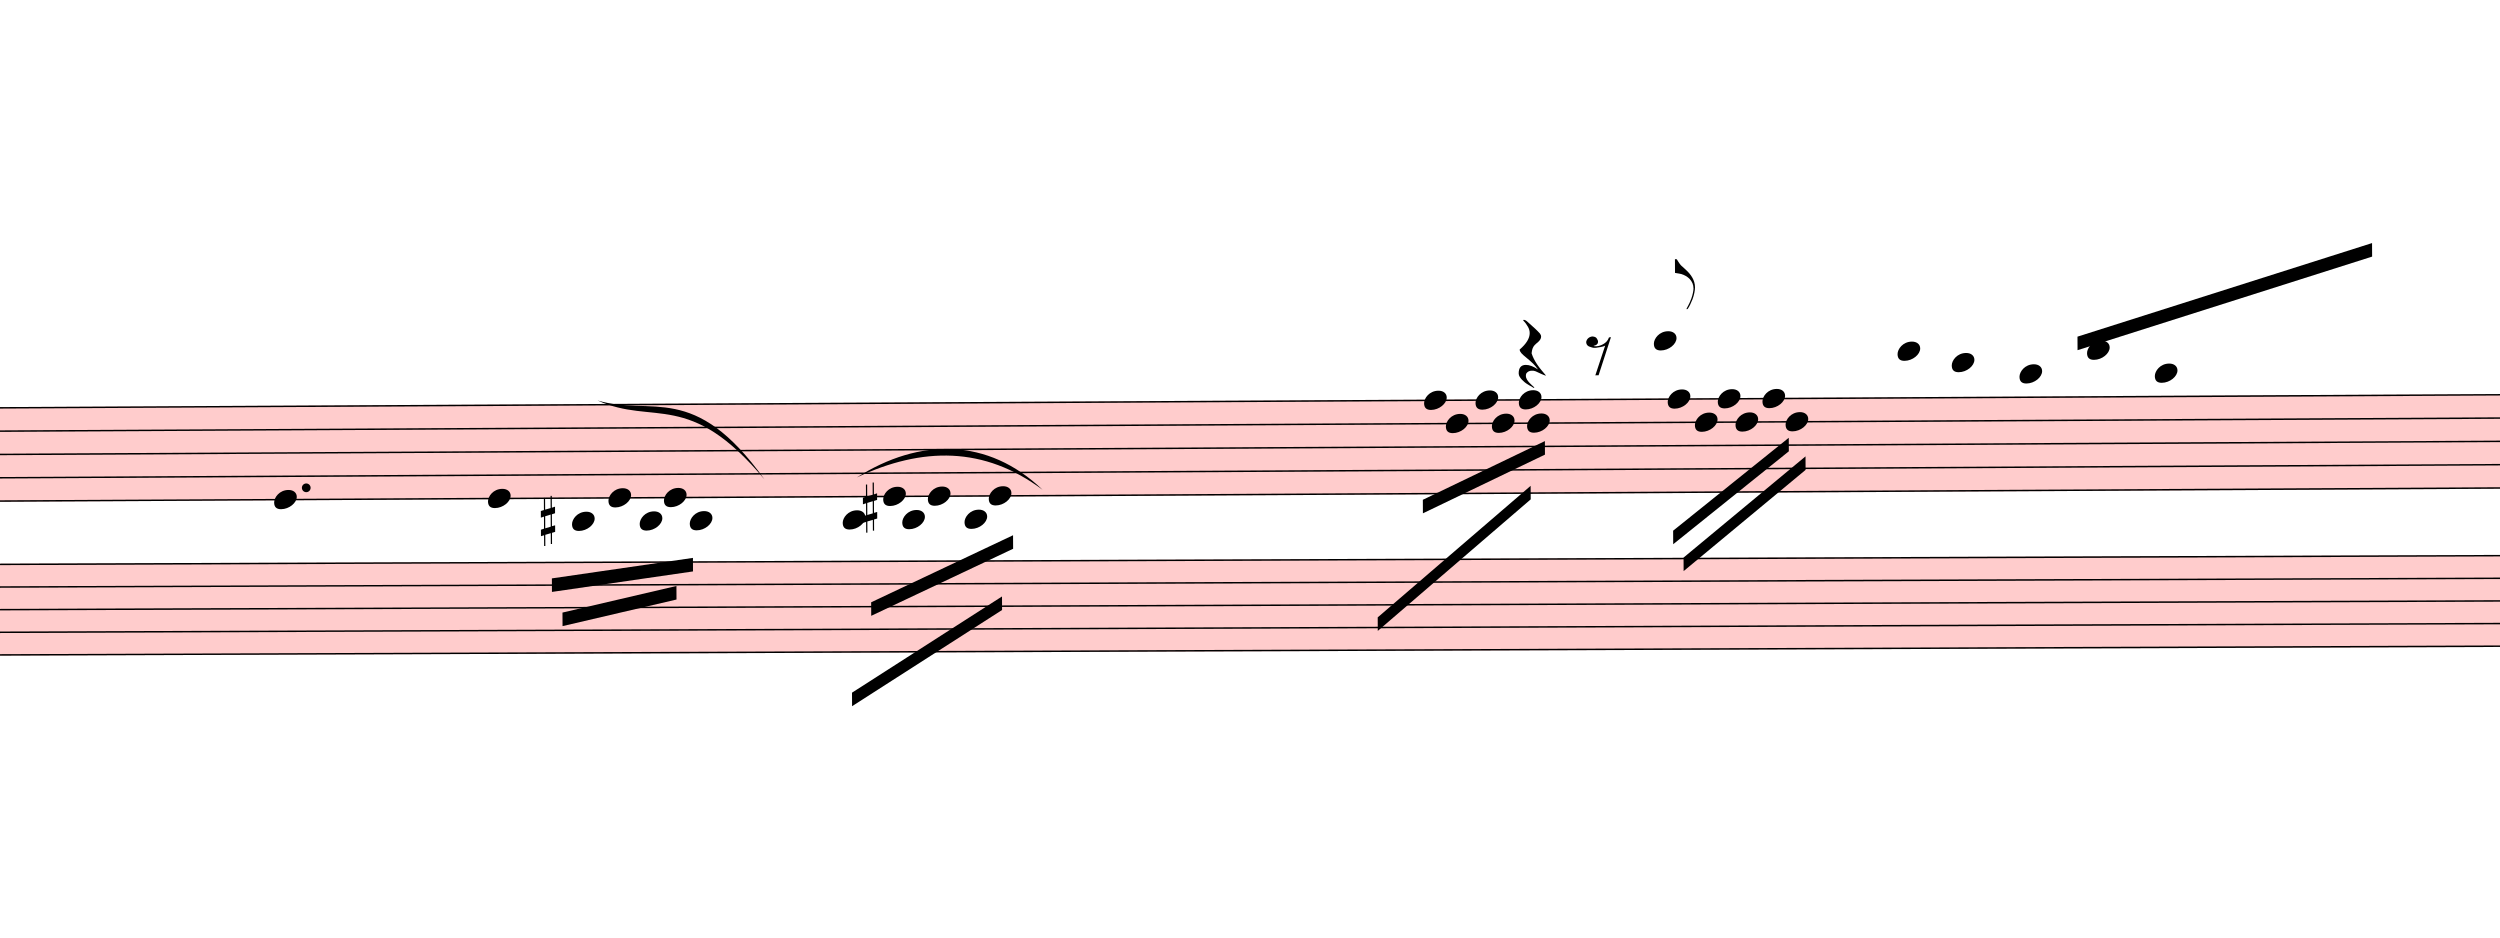
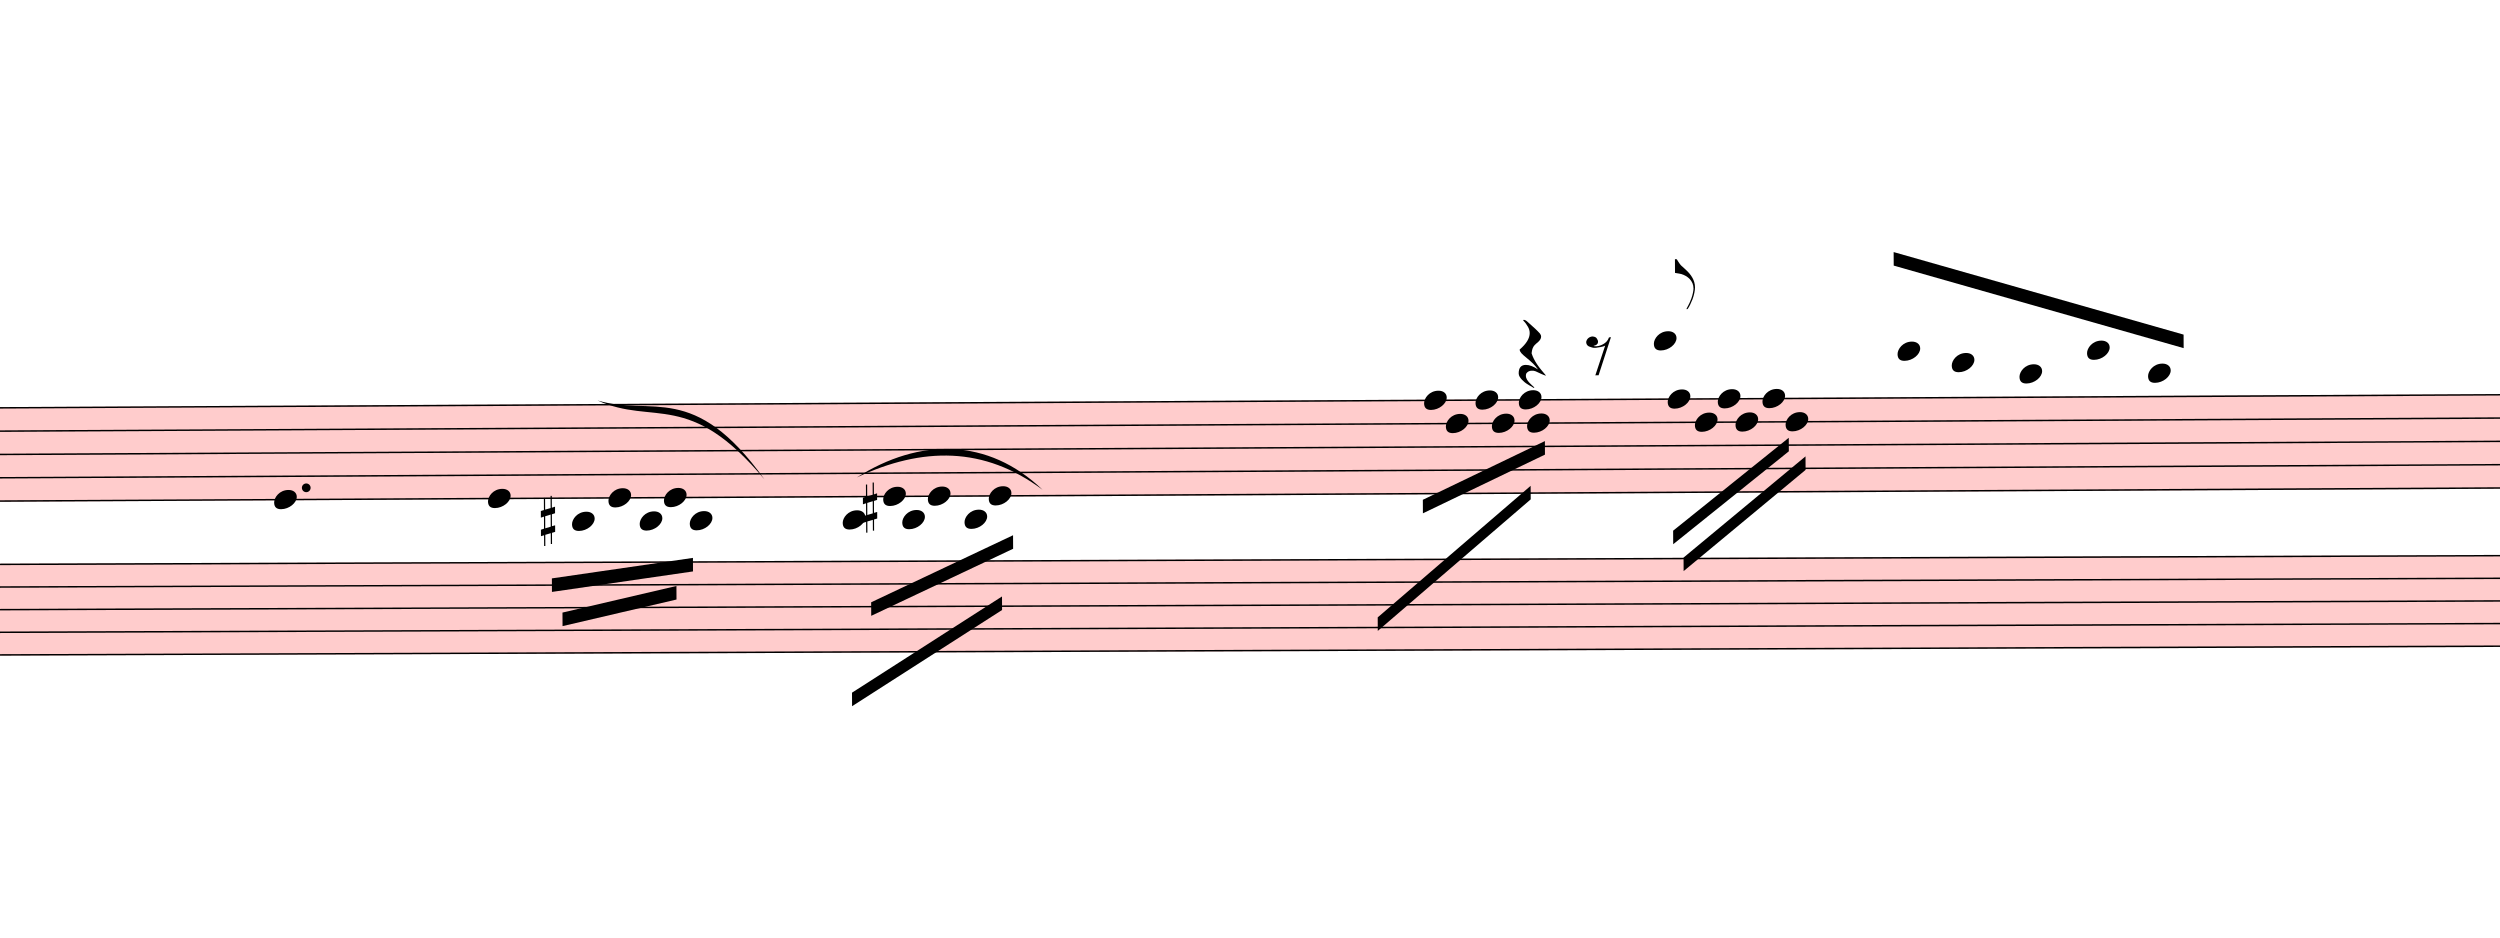
<svg xmlns="http://www.w3.org/2000/svg" viewBox="3465 1028 16623.9 6235" version="1.1" overflow="visible">
  <defs>
    <style type="text/css">
    /* .staff * {
      fill: #000;
      stroke: #000;
    }

    .deletionBack {
      fill: #00000033;
    } */
  </style>
    <symbol id="sym_notehead_quarter" viewBox="0 0 1000 1000" overflow="inherit">
      <path transform="scale(1,-1)" d="M0 -39c0 68 73 172 200 172c66 0 114 -37 114 -95c0 -84 -106 -171 -218 -171c-64 0 -96 30 -96 94z" />
    </symbol>
    <symbol id="sym_flag_eighth_up" viewBox="0 0 1000 1000" overflow="inherit">
      <path transform="scale(1,-1)" d="M179 -646c15 29 29 55 46 102c18 49 30 108 30 138c0 105 -80 173 -168 200c-18 5 -47 9 -87 16v190h22c8 0 33 -61 71 -95c4 -3 -2 3 61 -56c62 -58 122 -137 122 -241c0 -38 -13 -106 -35 -163c-20 -51 -43 -99 -66 -132c-6 -5 -10 -7 -13 -7s-5 2 -5 5l4 10 c1 3 14 25 18 33z" />
    </symbol>
    <symbol id="sym_rest_restQuarter" viewBox="0 0 1000 1000" overflow="inherit">
      <path transform="scale(1,-1)" d="M107 292c-13 24 -30 49 -52 71c-1 1 0 2 0 3l-2 2c3 3 4 4 6 4c12 0 26 -7 40 -20s44 -40 89 -81c26 -24 28 -29 46 -47c4 -4 8 -9 10 -14c6 -8 8 -16 8 -27c0 -19 -12 -40 -36 -61c-28 -23 -49 -38 -61 -73c-4 -11 -7 -27 -10 -50c13 -43 34 -83 59 -121 c31 -47 59 -79 101 -129c-8 0 -26 7 -54 20l-62 29l-21 6l-23 1c-25 0 -45 -10 -60 -30l-4 -14l-1 -12c0 -33 20 -56 39 -78c8 -9 17 -18 26 -26c17 -15 27 -24 28 -30l-3 -3c-11 5 -19 10 -25 15c-9 3 -37 21 -45 26c-24 14 -45 32 -63 51c-19 21 -37 44 -37 71 c0 63 27 95 80 95c41 0 86 -18 136 -52c-19 26 -37 48 -55 66c-23 23 -48 44 -73 65c-28 23 -47 40 -58 53s-17 26 -18 39c75 64 113 125 113 183c0 27 -7 48 -18 68z" />
    </symbol>
    <symbol id="sym_rest_rest8th" viewBox="0 0 1000 1000" overflow="inherit">
      <path transform="scale(1,-1)" d="M0 123c7 34 33 56 69 60c29 -3 43 -9 53 -29c4 -8 7 -15 10 -22c0 -21 -1 -25 -11 -35c-5 -8 -18 -14 -40 -20l12 -3l15 -1c44 0 97 26 122 56c10 11 18 26 24 42c7 1 15 2 22 3l-140 -424h-36l111 330c-10 -6 -27 -12 -53 -16l-52 -8h-10l-20 1c-1 0 -8 3 -21 6 c-37 9 -55 28 -55 60z" />
    </symbol>
    <symbol id="sym_accid_s" viewBox="0 0 1000 1000" overflow="inherit">
      <path transform="scale(1,-1)" d="M136 186v169h17v-164l44 14v-91l-44 -14v-165l44 12v-91l-44 -13v-155h-17v150l-76 -22v-155h-17v149l-43 -13v90l43 14v167l-43 -14v92l43 13v169h17v-163zM60 73v-167l76 22v168z" />
    </symbol>
  </defs>
  <g class="rastrums">
    <g class="rastrum" data-id="r48367b05-c675-4937-bc1a-279985f398d6" style="transform: rotate(-0.3deg); transform-origin: 675px 3753px;">
      <g class="rastrum bounding-box" data-id="bbox-r48367b05-c675-4937-bc1a-279985f398d6">
        <rect x="675" y="3753" width="22644" height="630" fill="#ff000033" />
      </g>
      <path d="M675 3758 L23319 3758" stroke-width="10" stroke="black" />
      <path d="M675 3913 L23319 3913" stroke-width="10" stroke="black" />
      <path d="M675 4068 L23319 4068" stroke-width="10" stroke="black" />
      <path d="M675 4223 L23319 4223" stroke-width="10" stroke="black" />
      <path d="M675 4378 L23319 4378" stroke-width="10" stroke="black" />
    </g>
    <g class="rastrum" data-id="r5c1ee699-4ca0-404a-a2d9-01994eda5b74" style="transform: rotate(-0.2deg); transform-origin: 576px 4788px;">
      <g class="rastrum bounding-box" data-id="bbox-r5c1ee699-4ca0-404a-a2d9-01994eda5b74">
        <rect x="576" y="4788" width="22644" height="612" fill="#ff000033" />
      </g>
      <path d="M576 4793 L23220 4793" stroke-width="10" stroke="black" />
      <path d="M576 4943.5 L23220 4943.5" stroke-width="10" stroke="black" />
      <path d="M576 5094 L23220 5094" stroke-width="10" stroke="black" />
      <path d="M576 5244.5 L23220 5244.5" stroke-width="10" stroke="black" />
      <path d="M576 5395 L23220 5395" stroke-width="10" stroke="black" />
    </g>
  </g>
  <g class="draft" data-label="2" data-id="d87fdcba7-815f-4d39-bd30-0ccc585794be">
    <g class="system" data-id="s9f811b90-ffec-4b90-8770-753b8c89c190">
      <g class="staff" data-n="1" data-rastrum="r48367b05-c675-4937-bc1a-279985f398d6" style="transform: rotate(-0.3deg); transform-origin: 675px 3753px;">
        <g class="note" data-id="d29223777-5571-42db-a6f6-3474883488d2" data-stem.dir="down">
          <g class="notehead">
            <use href="#sym_notehead_quarter" height="480px" width="480px" x="5265" y="4378" />
          </g>
          <g class="stem">
            <path d="M5265 4378 L5265 4610.5" stroke-width="14" />
          </g>
        </g>
        <g class="note" data-id="dfc6f0b38-a94b-4c6a-a13c-8e4f6f87505c" data-stem.dir="down">
          <g class="notehead">
            <use href="#sym_notehead_quarter" height="480px" width="480px" x="6687" y="4378" />
          </g>
          <g class="stem">
            <path d="M6687 4378 L6687 4765.5" stroke-width="14" />
          </g>
        </g>
        <g class="note" data-id="de49cee43-544a-4e6d-8720-2d67088a9ab3" data-stem.dir="down">
          <g class="notehead">
            <use href="#sym_notehead_quarter" height="480px" width="480px" x="7245" y="4533" />
          </g>
          <g class="ledgerLines below">
            <path d="M7206 4533 L7434 4533" stroke-width="18" />
          </g>
          <g class="stem">
            <path d="M7245 4533 L7245 4765.5" stroke-width="14" />
          </g>
        </g>
        <g class="note" data-id="d21809f1b-f75d-40f0-b9c1-71506d5c3c9a" data-stem.dir="down">
          <g class="notehead">
            <use href="#sym_notehead_quarter" height="480px" width="480px" x="7488" y="4378" />
          </g>
          <g class="stem">
            <path d="M7488 4378 L7488 4765.5" stroke-width="14" />
          </g>
        </g>
        <g class="note" data-id="da6b4c5a4-44f3-4dc5-a958-210df30255a1" data-stem.dir="down">
          <g class="notehead">
            <use href="#sym_notehead_quarter" height="480px" width="480px" x="7695" y="4533" />
          </g>
          <g class="ledgerLines below">
            <path d="M7656 4533 L7884 4533" stroke-width="18" />
          </g>
          <g class="stem">
            <path d="M7695 4533 L7695 4765.5" stroke-width="14" />
          </g>
        </g>
        <g class="note" data-id="d6805c769-077d-4d69-b001-a757f9a030b5" data-stem.dir="down">
          <g class="notehead">
            <use href="#sym_notehead_quarter" height="480px" width="480px" x="7857" y="4378" />
          </g>
          <g class="stem">
            <path d="M7857 4378 L7857 4688" stroke-width="14" />
          </g>
        </g>
        <g class="note" data-id="d7d86cf99-47f5-48cd-b96e-2f650d0a54fe" data-stem.dir="down">
          <g class="notehead">
            <use href="#sym_notehead_quarter" height="480px" width="480px" x="8028" y="4533" />
          </g>
          <g class="ledgerLines below">
            <path d="M7989 4533 L8217 4533" stroke-width="18" />
          </g>
          <g class="stem">
            <path d="M8028 4533 L8028 4688" stroke-width="14" />
          </g>
        </g>
        <g class="note" data-id="dbf61ac3c-ee51-4cd9-a7be-38ef921a6ea0" data-stem.dir="down">
          <g class="notehead">
            <use href="#sym_notehead_quarter" height="480px" width="480px" x="9045" y="4533" />
          </g>
          <g class="ledgerLines below">
            <path d="M9006 4533 L9234 4533" stroke-width="18" />
          </g>
          <g class="stem">
            <path d="M9045 4533 L9045 4843" stroke-width="14" />
          </g>
        </g>
        <g class="note" data-id="dd1184994-279b-4335-a04c-95e3f0febd0f" data-stem.dir="down">
          <g class="notehead">
            <use href="#sym_notehead_quarter" height="480px" width="480px" x="9315" y="4378" />
          </g>
          <g class="stem">
            <path d="M9315 4378 L9315 4688" stroke-width="14" />
          </g>
        </g>
        <g class="note" data-id="d4d9e75db-ead5-43c5-822b-278db3857544" data-stem.dir="down">
          <g class="notehead">
            <use href="#sym_notehead_quarter" height="480px" width="480px" x="9441" y="4533" />
          </g>
          <g class="ledgerLines below">
            <path d="M9402 4533 L9630 4533" stroke-width="18" />
          </g>
          <g class="stem">
            <path d="M9441 4533 L9441 4843" stroke-width="14" />
          </g>
        </g>
        <g class="note" data-id="d681255b9-23f5-4013-9f14-99478c894d1a" data-stem.dir="down">
          <g class="notehead">
            <use href="#sym_notehead_quarter" height="480px" width="480px" x="9612" y="4378" />
          </g>
          <g class="stem">
            <path d="M9612 4378 L9612 4765.5" stroke-width="14" />
          </g>
        </g>
        <g class="note" data-id="d58528aa9-e73a-43db-82d5-8299731bbe26" data-stem.dir="down">
          <g class="notehead">
            <use href="#sym_notehead_quarter" height="480px" width="480px" x="9855" y="4533" />
          </g>
          <g class="ledgerLines below">
            <path d="M9816 4533 L10044 4533" stroke-width="18" />
          </g>
          <g class="stem">
            <path d="M9855 4533 L9855 4843" stroke-width="14" />
          </g>
        </g>
        <g class="note" data-id="d1dd10e6d-2f45-4612-a016-b09d99f69e3e" data-stem.dir="down">
          <g class="notehead">
            <use href="#sym_notehead_quarter" height="480px" width="480px" x="10017" y="4378" />
          </g>
          <g class="stem">
            <path d="M10017 4378 L10017 4765.5" stroke-width="14" />
          </g>
        </g>
        <g class="note" data-id="dd3434d69-75d4-4140-980e-60731a60a52e" data-stem.dir="down">
          <g class="notehead">
            <use href="#sym_notehead_quarter" height="480px" width="480px" x="12915" y="3758" />
          </g>
          <g class="stem">
            <path d="M12915 3758 L12915 4455.5" stroke-width="14" />
          </g>
        </g>
        <g class="note" data-id="dd506b5e3-4bc3-43e0-b734-a209837bf31e" data-stem.dir="down">
          <g class="notehead">
            <use href="#sym_notehead_quarter" height="480px" width="480px" x="13059" y="3913" />
          </g>
          <g class="stem">
            <path d="M13059 3913 L13059 4223" stroke-width="14" />
          </g>
        </g>
        <g class="note" data-id="dcca73ec5-06f6-48ce-a91d-f0502c618884" data-stem.dir="down">
          <g class="notehead">
            <use href="#sym_notehead_quarter" height="480px" width="480px" x="13257" y="3758" />
          </g>
          <g class="stem">
            <path d="M13257 3758 L13257 4145.5" stroke-width="14" />
          </g>
        </g>
        <g class="note" data-id="d5179e32b-0a0a-4b79-82b2-605a2d9620ae" data-stem.dir="down">
          <g class="notehead">
            <use href="#sym_notehead_quarter" height="480px" width="480px" x="13365" y="3913" />
          </g>
          <g class="stem">
            <path d="M13365 3913 L13365 4223" stroke-width="14" />
          </g>
        </g>
        <g class="note" data-id="d04211519-204a-4f69-909d-3bf6d047379b" data-stem.dir="down">
          <g class="notehead">
            <use href="#sym_notehead_quarter" height="480px" width="480px" x="13545" y="3758" />
          </g>
          <g class="stem">
            <path d="M13545 3758 L13545 3990.5" stroke-width="14" />
          </g>
        </g>
        <g class="note" data-id="d8aeb4ceb-2aac-4b47-844e-1ef61d318b1a" data-stem.dir="down">
          <g class="notehead">
            <use href="#sym_notehead_quarter" height="480px" width="480px" x="13599" y="3913" />
          </g>
          <g class="stem">
            <path d="M13599 3913 L13599 4300.5" stroke-width="14" />
          </g>
        </g>
        <g class="note" data-id="d5eecb27d-4553-4549-926b-ac2247c05cc3" data-stem.dir="up">
          <g class="notehead">
            <use href="#sym_notehead_quarter" height="480px" width="480px" x="14445" y="3370.5" />
          </g>
          <g class="ledgerLines above">
            <path d="M14406 3603 L14634 3603" stroke-width="18" />
            <path d="M14406 3448 L14634 3448" stroke-width="18" />
          </g>
          <g class="stem">
            <path d="M14595 2828 L14595 3370.5" stroke-width="14" />
            <g class="flag up">
              <use href="#sym_flag_eighth_up" height="480px" width="480px" x="14588" y="2828" />
            </g>
          </g>
        </g>
        <g class="note" data-id="d44ea0560-cb6b-4ff1-880d-7d63de7d8eef" data-stem.dir="down">
          <g class="notehead">
            <use href="#sym_notehead_quarter" height="480px" width="480px" x="14535" y="3758" />
          </g>
          <g class="stem">
            <path d="M14535 3758 L14535 4300.5" stroke-width="14" />
          </g>
        </g>
        <g class="note" data-id="d653b5892-0b2f-4094-a196-35a051dec581" data-stem.dir="down">
          <g class="notehead">
            <use href="#sym_notehead_quarter" height="480px" width="480px" x="14715" y="3913" />
          </g>
          <g class="stem">
            <path d="M14715 3913 L14715 4145.5" stroke-width="14" />
          </g>
        </g>
        <g class="note" data-id="d95ef59dd-eb3b-4f80-bf8c-e3717d617820" data-stem.dir="down">
          <g class="notehead">
            <use href="#sym_notehead_quarter" height="480px" width="480px" x="14868" y="3758" />
          </g>
          <g class="stem">
            <path d="M14868 3758 L14868 3990.5" stroke-width="14" />
          </g>
        </g>
        <g class="note" data-id="d8e577b35-7627-444e-ae01-5b4e922ff642" data-stem.dir="down">
          <g class="notehead">
            <use href="#sym_notehead_quarter" height="480px" width="480px" x="14985" y="3913" />
          </g>
          <g class="stem">
            <path d="M14985 3913 L14985 4068" stroke-width="14" />
          </g>
        </g>
        <g class="note" data-id="d891935d2-4177-4ad5-a09b-e36d8c3463ac" data-stem.dir="down">
          <g class="notehead">
            <use href="#sym_notehead_quarter" height="480px" width="480px" x="15165" y="3758" />
          </g>
          <g class="stem">
            <path d="M15165 3758 L15165 3913" stroke-width="14" />
          </g>
        </g>
        <g class="note" data-id="ddb82ece2-32ae-48ee-9973-b5750233e5cd" data-stem.dir="down">
          <g class="notehead">
            <use href="#sym_notehead_quarter" height="480px" width="480px" x="15318" y="3913" />
          </g>
          <g class="stem">
            <path d="M15318 3913 L15318 4145.5" stroke-width="14" />
          </g>
        </g>
        <g class="note" data-id="d41f1c486-7abf-4bf9-9c3a-67b64e9189eb" data-stem.dir="up">
          <g class="notehead">
            <use href="#sym_notehead_quarter" height="480px" width="480px" x="16065" y="3448" />
          </g>
          <g class="ledgerLines above">
            <path d="M16026 3603 L16254 3603" stroke-width="18" />
            <path d="M16026 3448 L16254 3448" stroke-width="18" />
          </g>
          <g class="stem">
            <path d="M16215 3215.5 L16215 3448" stroke-width="14" />
          </g>
        </g>
        <g class="note" data-id="d40548bdd-9987-47a7-afcd-13ffb47b701e" data-stem.dir="up">
          <g class="notehead">
            <use href="#sym_notehead_quarter" height="480px" width="480px" x="16425" y="3525.5" />
          </g>
          <g class="ledgerLines above">
            <path d="M16386 3603 L16614 3603" stroke-width="18" />
          </g>
          <g class="stem">
            <path d="M16575 3138 L16575 3525.5" stroke-width="14" />
          </g>
        </g>
        <g class="note" data-id="d3a2b61c1-ff49-45fd-a53d-b2e5339aab54" data-stem.dir="up">
          <g class="notehead">
            <use href="#sym_notehead_quarter" height="480px" width="480px" x="16875" y="3603" />
          </g>
          <g class="ledgerLines above">
            <path d="M16836 3603 L17064 3603" stroke-width="18" />
          </g>
          <g class="stem">
            <path d="M17025 3138 L17025 3603" stroke-width="14" />
          </g>
        </g>
        <g class="note" data-id="dfaa57833-b372-4ea9-97d9-b569f65bc883" data-stem.dir="up">
          <g class="notehead">
            <use href="#sym_notehead_quarter" height="480px" width="480px" x="17325" y="3448" />
          </g>
          <g class="ledgerLines above">
            <path d="M17286 3603 L17514 3603" stroke-width="18" />
            <path d="M17286 3448 L17514 3448" stroke-width="18" />
          </g>
          <g class="stem">
            <path d="M17475 3215.5 L17475 3448" stroke-width="14" />
          </g>
        </g>
        <g class="note" data-id="d363afd62-08b3-4cb3-abd0-69668bccda90" data-stem.dir="up">
          <g class="notehead">
-             <use href="#sym_notehead_quarter" height="480px" width="480px" x="17775" y="3603" />
-           </g>
-           <g class="ledgerLines above">
-             <path d="M17736 3603 L17964 3603" stroke-width="18" />
-           </g>
-           <g class="stem">
-             <path d="M17925 2983 L17925 3603" stroke-width="14" />
+             <use href="#sym_notehead_quarter" height="480px" width="480px" x="17730" y="3603" />
+           </g>
+           <g class="ledgerLines above">
+             <path d="M17691 3603 L17919 3603" stroke-width="18" />
+           </g>
+           <g class="stem">
+             <path d="M17880 2983 L17880 3603" stroke-width="14" />
          </g>
        </g>
        <g class="rest" data-id="d31a73889-af94-4cb9-95b7-1efd61a592b6">
          <use href="#sym_rest_restQuarter" height="597px" width="597px" x="13545" y="3448" />
        </g>
        <g class="rest" data-id="d632fe030-a229-469b-b928-df07634f06df">
          <use href="#sym_rest_rest8th" height="597px" width="597px" x="13995" y="3448" />
        </g>
        <g class="accid" data-id="d8a86d6d4-1464-4eb8-9f69-0565ae707bc8">
          <use href="#sym_accid_s" height="480px" width="480px" x="7038" y="4533" />
        </g>
        <g class="accid" data-id="d5b77f2c8-f772-4617-81b0-7f297dce7a2e">
          <use href="#sym_accid_s" height="480px" width="480px" x="9180" y="4455.5" />
        </g>
        <g class="dot augmentation" data-id="d46e73d6e-f52a-4891-b2cd-7eec964943c8" data-class="dot augmentation">
          <ellipse cx="5479" cy="4300.5" rx="29" ry="29" fill-opacity="1" stroke-opacity="1" />
        </g>
      </g>
      <g class="staff" data-n="2" data-rastrum="r5c1ee699-4ca0-404a-a2d9-01994eda5b74" style="transform: rotate(-0.2deg); transform-origin: 576px 4788px;" />
      <g class="barLine" data-id="d7668ebe7-e5e7-43a1-a141-296b423a5875">
        <path d="M8679.6 3567.6 L8586.9 5116.5" stroke-width="27" />
      </g>
      <g class="barLine" data-id="d88d40433-9883-4a9d-845b-2236ef89a273">
        <path d="M15753.6 3551.4 L15645.6 5223.6" stroke-width="27" />
      </g>
      <g class="barLine" data-id="d5e719c42-6846-4c9d-8412-158849824144">
        <path d="M18288.9 3628.8 L18118.8 5463" stroke-width="27" />
      </g>
      <g class="beam" data-id="bf21906f6-3b5b-484f-b403-a50b42c6ec76" style="transform: rotate(-0.3deg); transform-origin: 675px 3753px;">
        <polygon points="7109.1,4911.3 8047.8,4779.9 8047.8,4869.9 7109.1,5001.3" stroke-opacity="1" fill-opacity="1" />
      </g>
      <g class="beam" data-id="bbaf7a652-e3b4-4eac-acfc-55f60b3164d9" style="transform: rotate(-0.3deg); transform-origin: 675px 3753px;">
        <polygon points="7178.4,5139 7937.1,4966.2 7937.1,5056.2 7178.4,5229" stroke-opacity="1" fill-opacity="1" />
      </g>
      <g class="beam" data-id="ba5d539e5-cc12-4b27-bad5-4efc8dbe3d24" style="transform: rotate(-0.3deg); transform-origin: 675px 3753px;">
        <polygon points="12903.3,4419 13716.9,4032.9 13716.9,4122.9 12903.3,4509" stroke-opacity="1" fill-opacity="1" />
      </g>
      <g class="beam" data-id="b67c7d398-581a-4ecf-91ec-afd1f0fc1878" style="transform: rotate(-0.3deg); transform-origin: 675px 3753px;">
        <polygon points="12599.1,5199.3 13620.6,4329.9 13620.6,4419.9 12599.1,5289.3" stroke-opacity="1" fill-opacity="1" />
      </g>
      <g class="beam" data-id="b75217c99-eca4-407a-8fe8-ba3d27321faa" style="transform: rotate(-0.3deg); transform-origin: 675px 3753px;">
        <polygon points="14566.5,4633.2 15338.7,4019.4 15338.7,4109.4 14566.5,4723.2" stroke-opacity="1" fill-opacity="1" />
      </g>
      <g class="beam" data-id="b00972153-030c-41dc-ac29-5539e807b069" style="transform: rotate(-0.3deg); transform-origin: 675px 3753px;">
        <polygon points="14634.9,4812.3 15449.4,4143.6 15449.4,4233.6 14634.9,4902.3" stroke-opacity="1" fill-opacity="1" />
      </g>
      <g class="beam" data-id="b0ec6935f-4e55-4ea8-8a8d-b31a9eff2151" style="transform: rotate(-0.3deg); transform-origin: 675px 3753px;">
-         <polygon points="17262,3357 19224,2745 19224,2835 17262,3447" stroke-opacity="1" fill-opacity="1" />
+         <polygon points="16042.5,2788.2 17967.6,3347.1 17967.6,3437.1 16042.5,2878.2" stroke-opacity="1" fill-opacity="1" />
      </g>
      <g class="beam" data-id="b17211a6c-b4ae-4645-a552-3511d2af2add" style="transform: rotate(-0.3deg); transform-origin: 675px 3753px;">
        <polygon points="9231.3,5081.4 10177.2,4640.4 10177.2,4730.4 9231.3,5171.4" stroke-opacity="1" fill-opacity="1" />
      </g>
      <g class="beam" data-id="bc4f50725-879a-45a5-8ab8-c9ee12342ebc" style="transform: rotate(-0.3deg); transform-origin: 675px 3753px;">
        <polygon points="9100.8,5681.7 10101.6,5047.2 10101.6,5137.2 9100.8,5771.7" stroke-opacity="1" fill-opacity="1" />
      </g>
      <g class="curve" data-id="d4ddce022-03ad-43bc-b720-944e8983634f" data-class="curve">
        <path d="M7438.50,3690.90 C7800.30,3798.90 8078.40,3560.40 8548.20,4215.60 C8047.74,3615.43 7812.89,3860.63 7438.50,3690.90" stroke-width="9" stroke-linecap="round" stroke-linejoin="round" />
      </g>
      <g class="curve" data-id="d8a452a5a-73e5-48a6-a077-f4214f2c28b0" data-class="curve">
        <path d="M9162.00,4203.00 C9580.50,3937.50 10035.00,3937.50 10397.70,4284.90 C10010.35,3995.48 9598.83,3997.77 9162.00,4203.00" stroke-width="9" stroke-linecap="round" stroke-linejoin="round" />
      </g>
    </g>
    <g class="deletions" />
  </g>
</svg>
